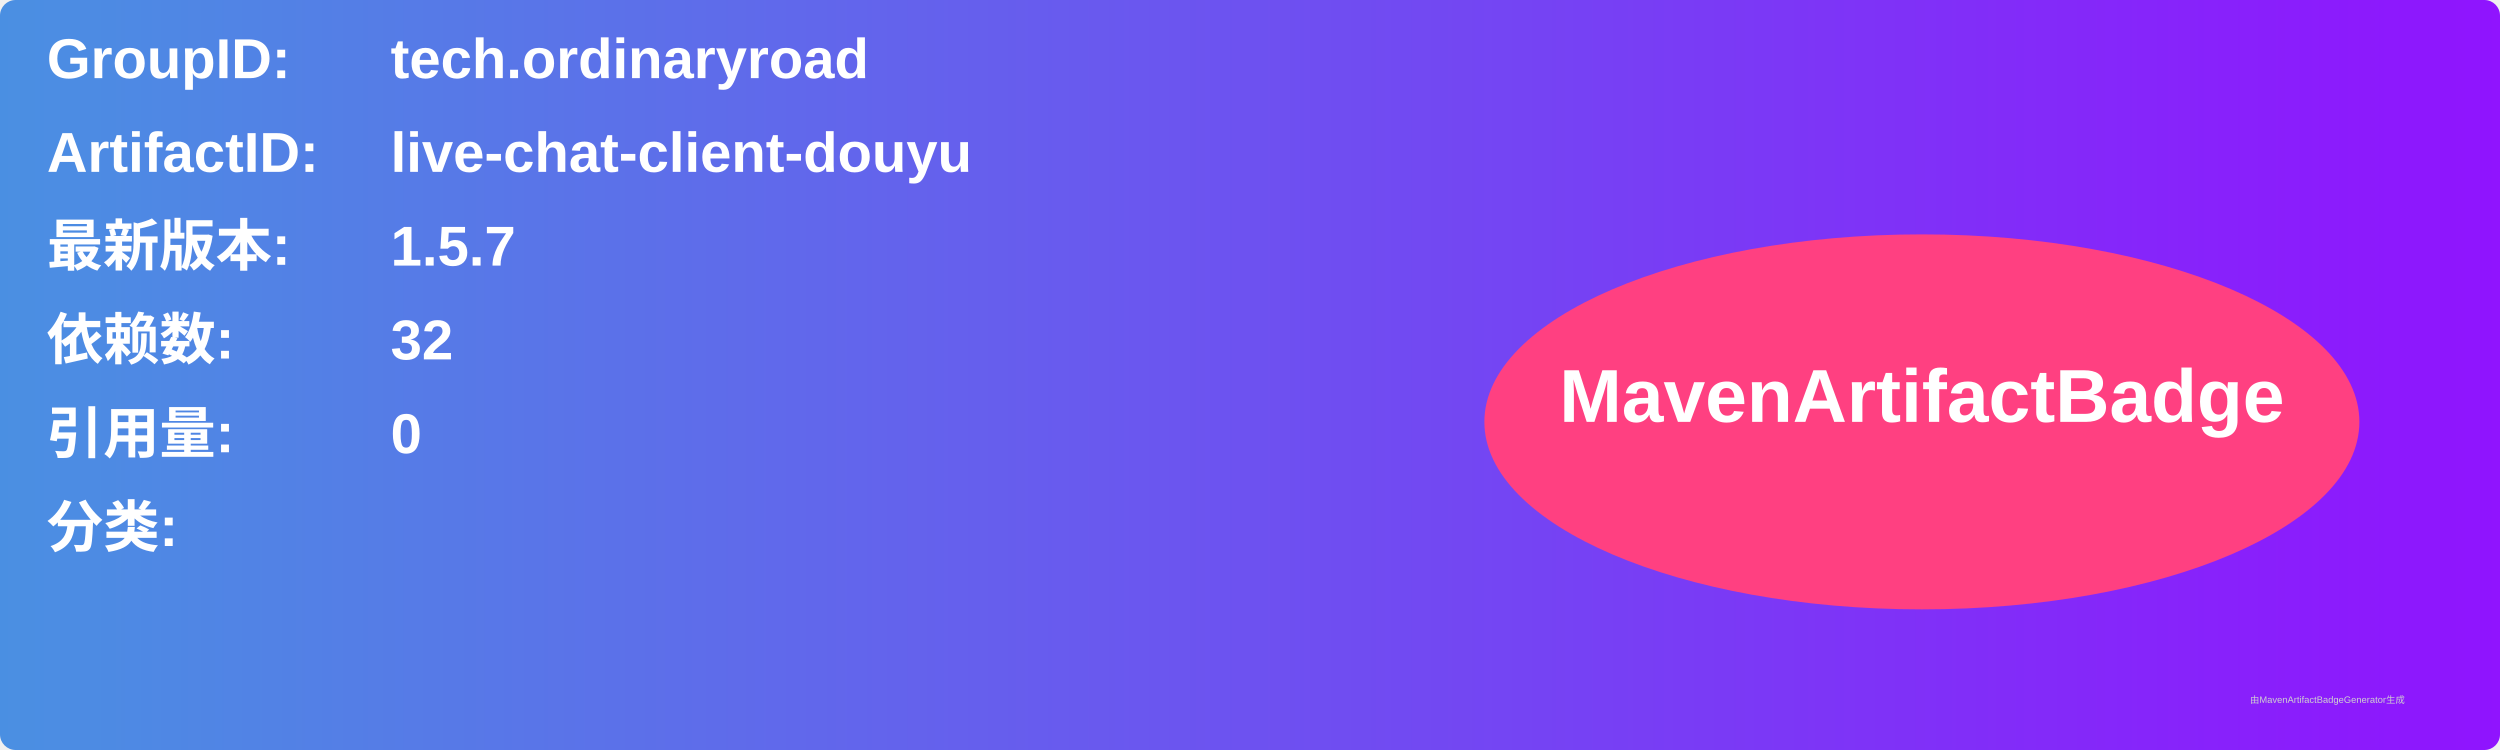
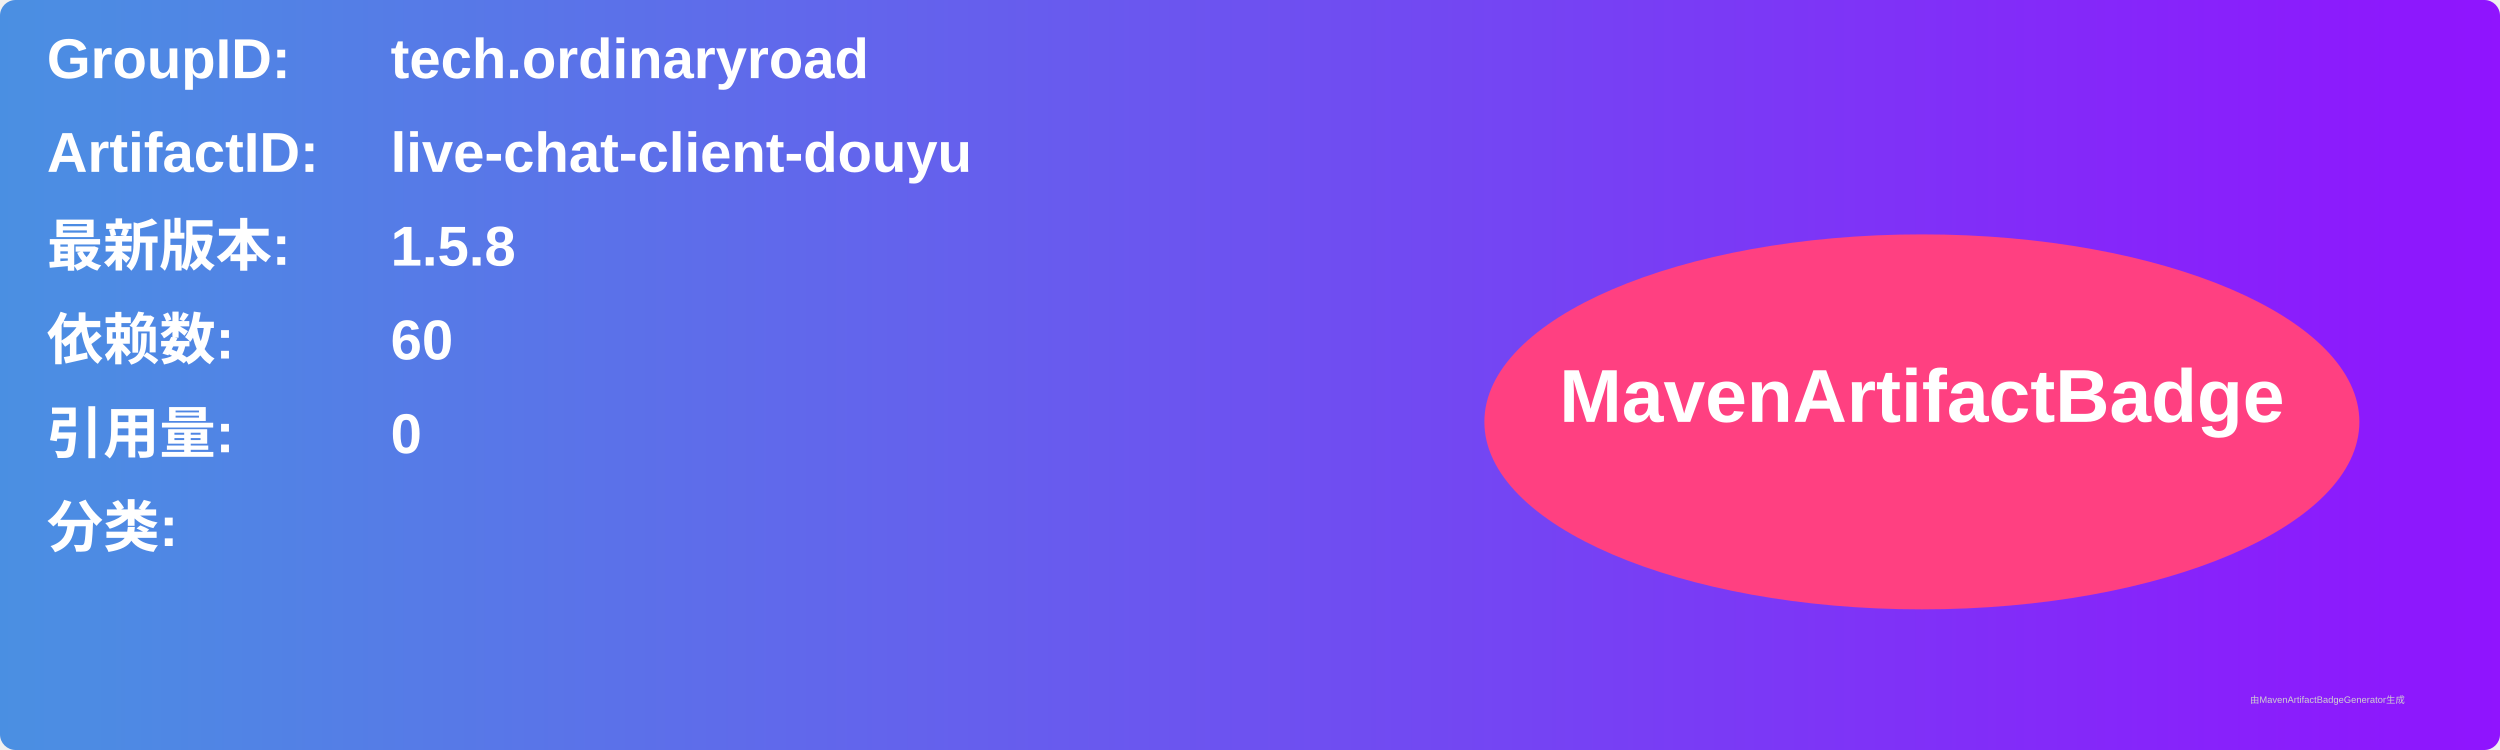
<svg xmlns="http://www.w3.org/2000/svg" width="800" height="240" viewBox="0 0 800 240">
  <linearGradient id="grad" x1="0%" y1="0%" x2="100%" y2="0%">
    <stop offset="0%" stop-color="#4a90e2" />
    <stop offset="100%" stop-color="#9013fe" />
  </linearGradient>
  <rect width="100%" height="100%" rx="5" ry="5" fill="url(#grad)" />
  <g transform="translate(15, 15)">
    <text x="0" y="10" font-family="Arial" font-size="18" fill="white" font-weight="bold" width="260">GroupID:</text>
    <text x="110" y="10" font-family="Arial" font-size="18" fill="white" font-weight="bold" width="460">tech.ordinaryroad</text>
    <text x="0" y="40" font-family="Arial" font-size="18" fill="white" font-weight="bold" width="260">ArtifactID:</text>
    <text x="110" y="40" font-family="Arial" font-size="18" fill="white" font-weight="bold" width="460">live-chat-client-douyu</text>
    <text x="0" y="70" font-family="Arial" font-size="18" fill="white" font-weight="bold">最新版本:</text>
    <text x="110" y="70" font-family="Arial" font-size="18" fill="white" font-weight="bold">
-       <tspan font-weight="bold">1.5.7</tspan>
+       <tspan font-weight="bold">1.5.8</tspan>
    </text>
    <text x="0" y="100" font-family="Arial" font-size="18" fill="white" font-weight="bold">依赖数: </text>
    <text x="110" y="100" font-family="Arial" font-size="18" fill="white">
-       <tspan font-weight="bold">32</tspan>
+       <tspan font-weight="bold">60</tspan>
    </text>
    <text x="0" y="130" font-family="Arial" font-size="18" fill="white" font-weight="bold">引用量: </text>
    <text x="110" y="130" font-family="Arial" font-size="18" fill="white">
      <tspan font-weight="bold">0</tspan>
    </text>
    <text x="0" y="160" font-family="Arial" font-size="18" fill="white" font-weight="bold">分类:</text>
    <text x="10" y="190" font-family="Arial" font-size="10" fill="white">
      <tspan font-weight="bold" />
    </text>
    <ellipse cx="600" cy="120" rx="140" ry="60" fill="#ff4081" />
    <text x="600" y="120" text-anchor="middle" font-family="Arial" font-size="24" fill="white" font-weight="bold">MavenArtifactBadge</text>
  </g>
  <text x="720" y="225" font-family="Arial" font-size="3" fill="#d0d0d0">由MavenArtifactBadgeGenerator生成</text>
</svg>
